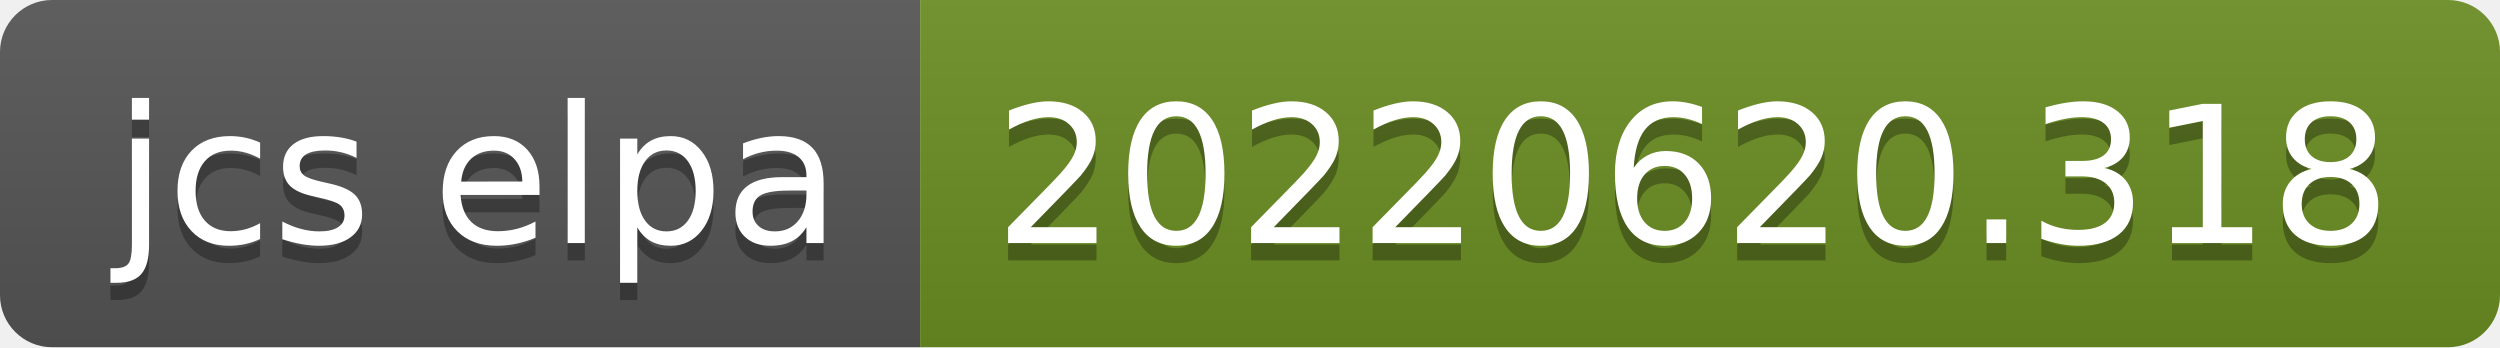
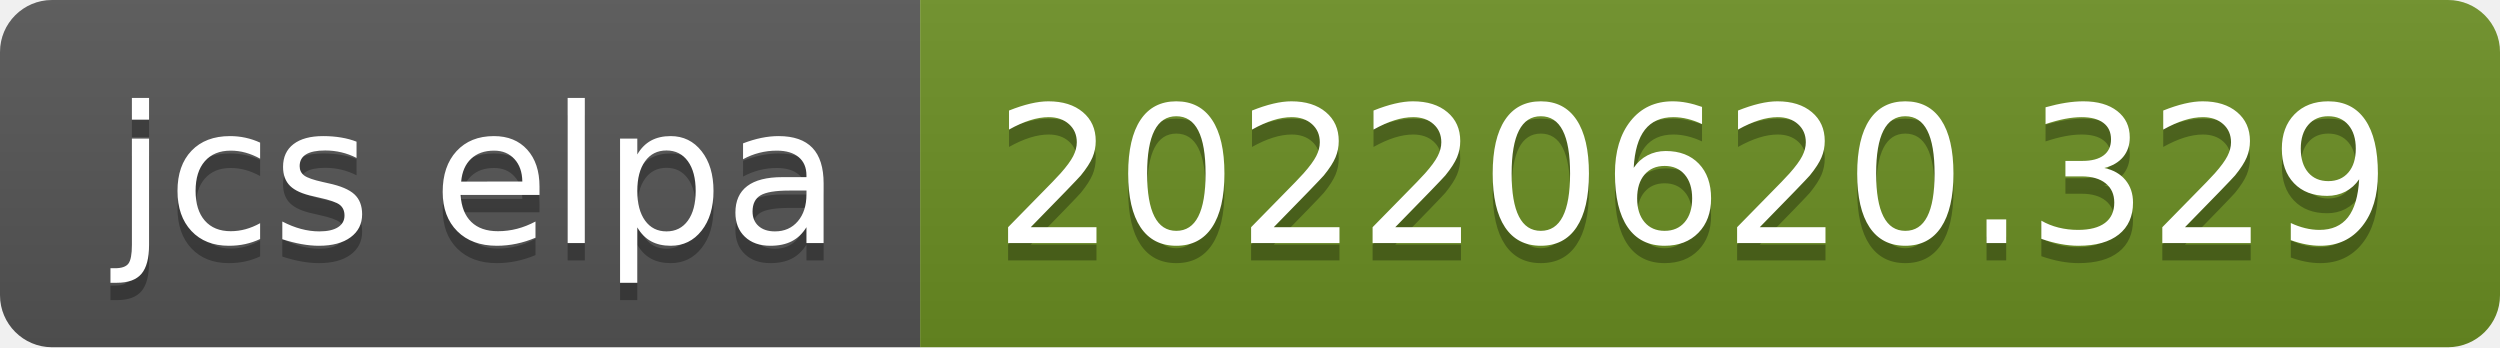
- <svg xmlns="http://www.w3.org/2000/svg" width="144" height="20" role="img" aria-label="jcs elpa: 20220620.318">
+ <svg xmlns="http://www.w3.org/2000/svg" width="144" height="20" role="img" aria-label="jcs elpa: 20220620.329">
  <linearGradient id="s" x2="0" y2="100%">
    <stop offset="0" stop-color="#bbb" stop-opacity=".1" />
    <stop offset="1" stop-opacity=".1" />
  </linearGradient>
  <clipPath id="r">
    <rect width="144" height="20" rx="3" fill="#fff" />
  </clipPath>
  <g clip-path="url(#r)">
    <rect width="53" height="20" fill="#555" />
    <rect x="53" width="91" height="20" fill="#6b8e23" />
    <rect width="144" height="20" fill="url(#s)" />
  </g>
  <g fill="#fff" text-anchor="middle" font-family="Verdana,Geneva,DejaVu Sans,sans-serif" text-rendering="geometricPrecision" font-size="110">
    <text aria-hidden="true" x="275" y="150" fill="#010101" fill-opacity=".3" transform="scale(.1)" textLength="430">jcs elpa</text>
    <text x="275" y="140" transform="scale(.1)" fill="#fff" textLength="430">jcs elpa</text>
-     <text aria-hidden="true" x="975" y="150" fill="#010101" fill-opacity=".3" transform="scale(.1)" textLength="810">20220620.318</text>
-     <text x="975" y="140" transform="scale(.1)" fill="#fff" textLength="810">20220620.318</text>
+     <text aria-hidden="true" x="975" y="150" fill="#010101" fill-opacity=".3" transform="scale(.1)" textLength="810">20220620.329</text>
+     <text x="975" y="140" transform="scale(.1)" fill="#fff" textLength="810">20220620.329</text>
  </g>
</svg>
